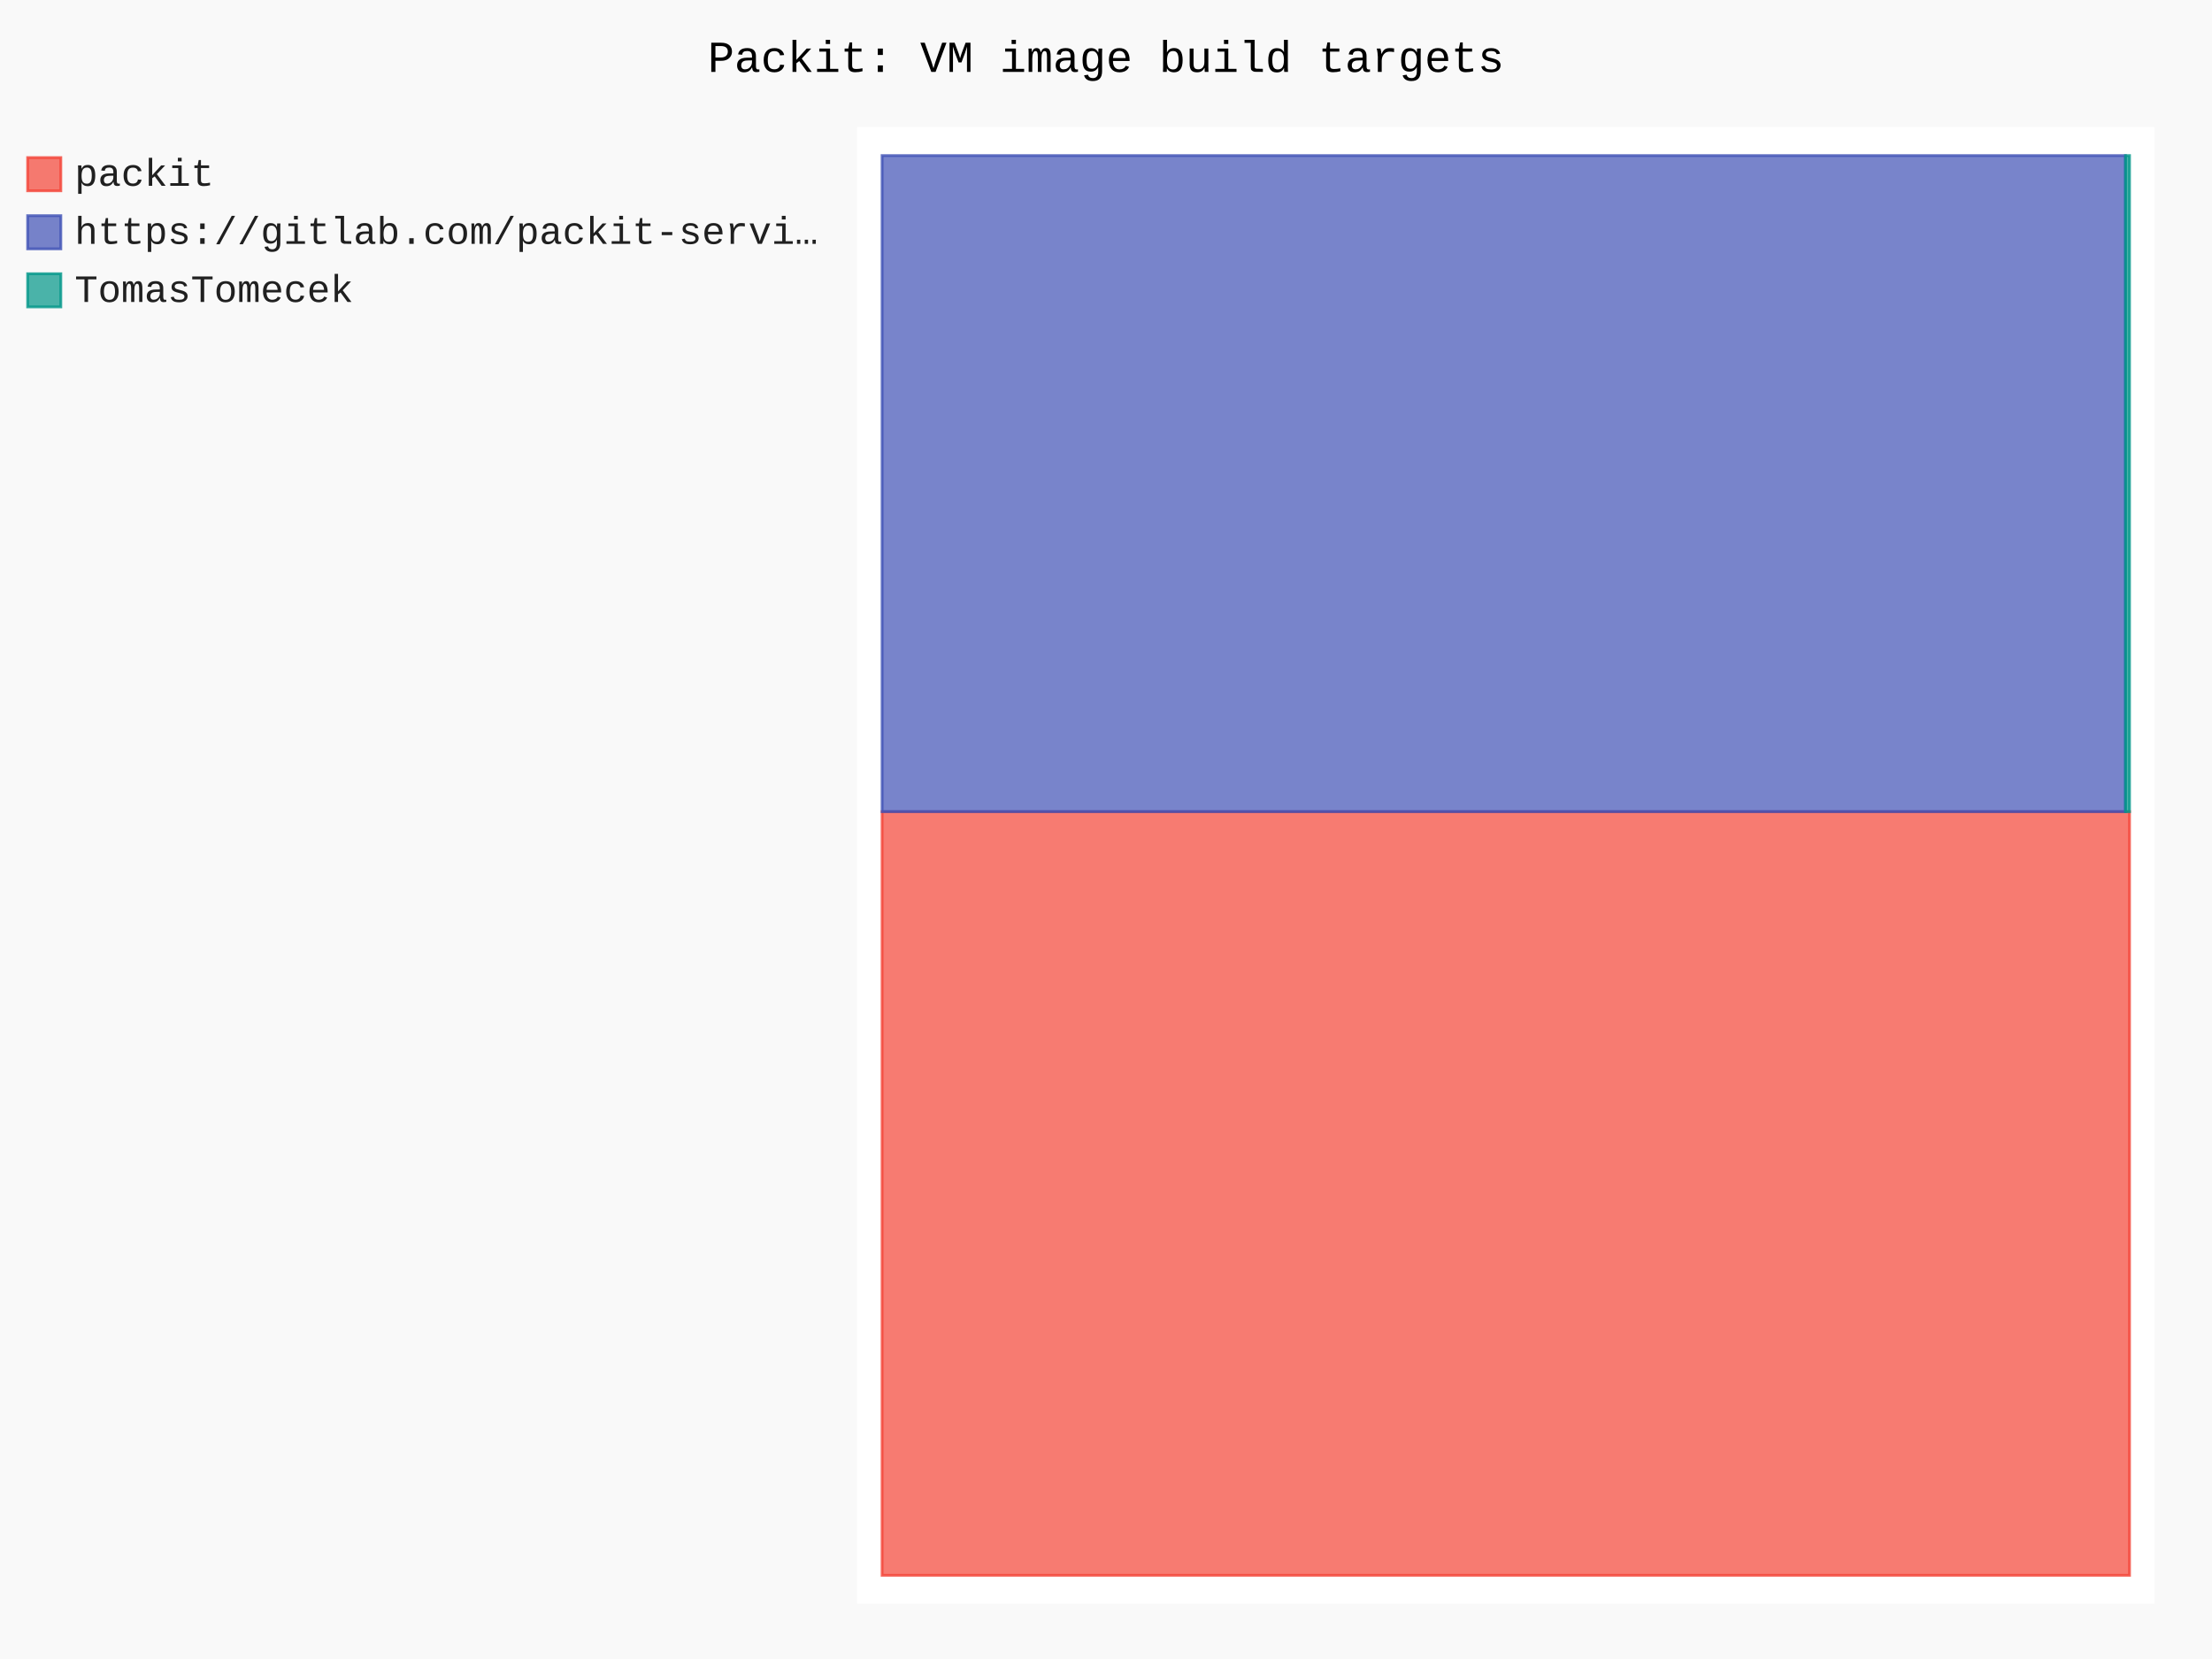
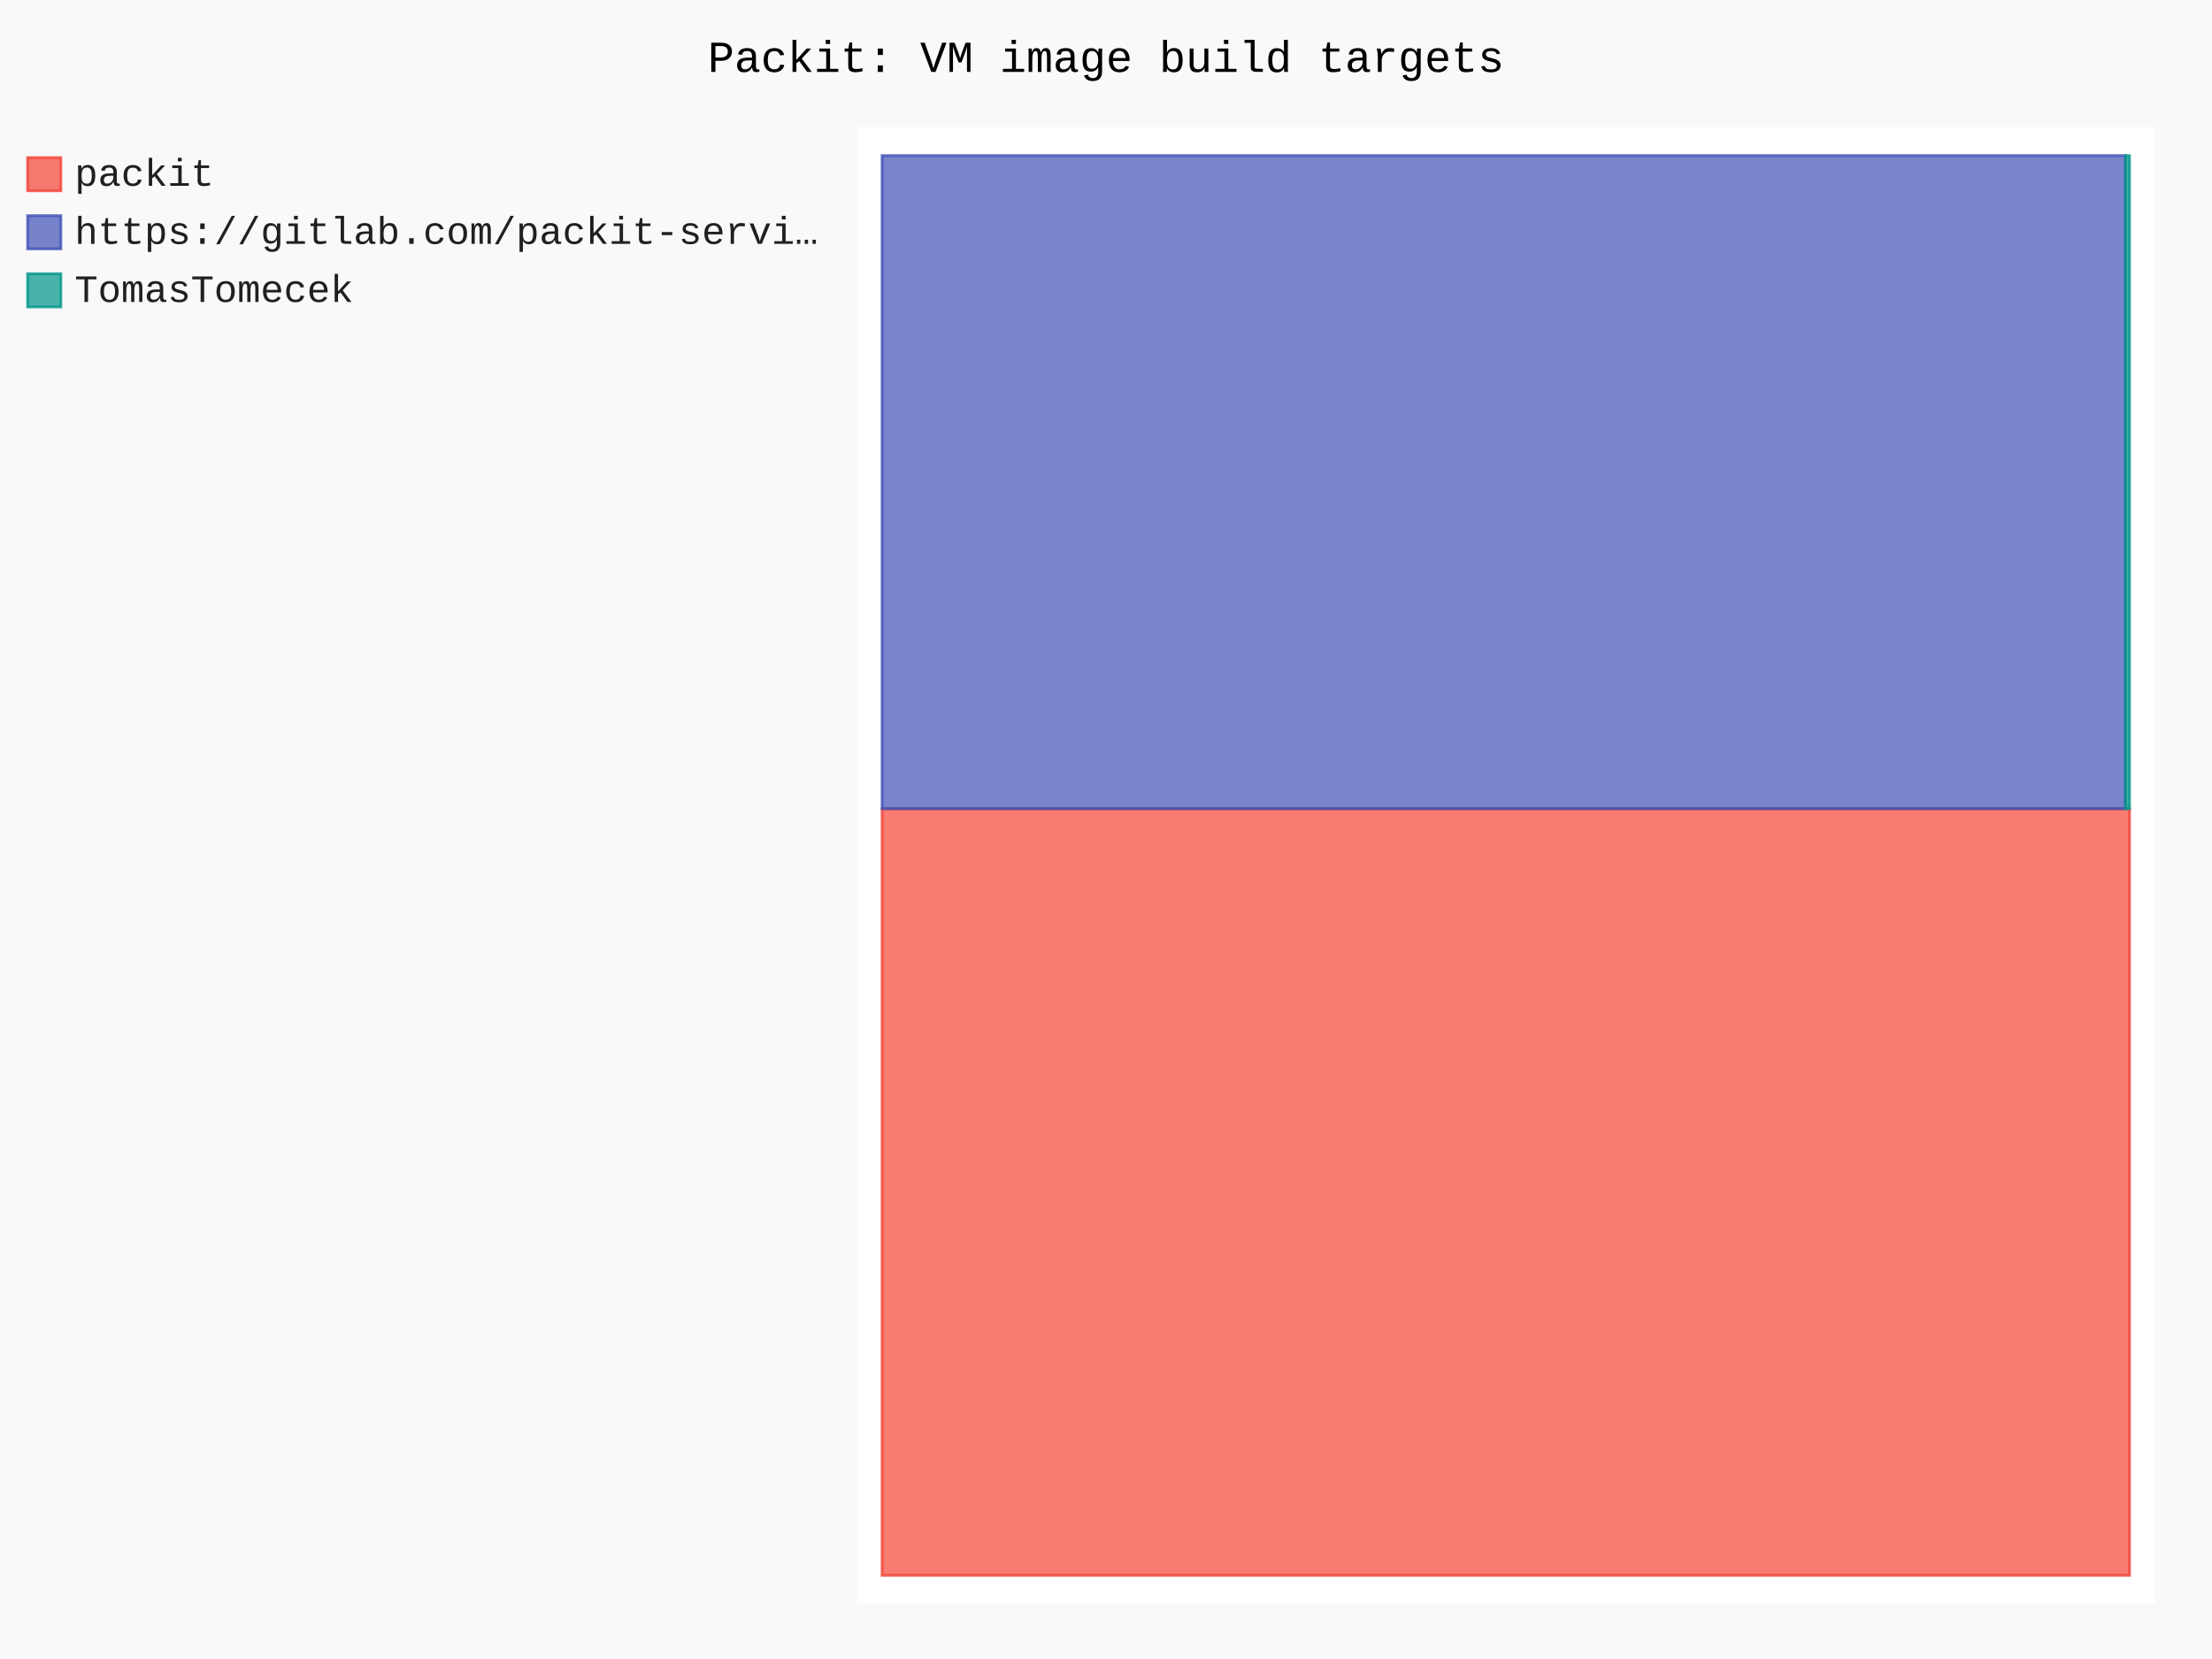
- <svg xmlns="http://www.w3.org/2000/svg" id="chart-8109c15a-4858-4b90-8001-d374ae7d7cbc" class="pygal-chart" viewBox="0 0 800 600">
+ <svg xmlns="http://www.w3.org/2000/svg" id="chart-b311b789-56cb-4567-a7d8-695c8d47c59d" class="pygal-chart" viewBox="0 0 800 600">
  <defs>
-     <style type="text/css">#chart-8109c15a-4858-4b90-8001-d374ae7d7cbc{-webkit-user-select:none;-webkit-font-smoothing:antialiased;font-family:Consolas,"Liberation Mono",Menlo,Courier,monospace}#chart-8109c15a-4858-4b90-8001-d374ae7d7cbc .title{font-family:Consolas,"Liberation Mono",Menlo,Courier,monospace;font-size:16px}#chart-8109c15a-4858-4b90-8001-d374ae7d7cbc .legends .legend text{font-family:Consolas,"Liberation Mono",Menlo,Courier,monospace;font-size:14px}#chart-8109c15a-4858-4b90-8001-d374ae7d7cbc .axis text{font-family:Consolas,"Liberation Mono",Menlo,Courier,monospace;font-size:10px}#chart-8109c15a-4858-4b90-8001-d374ae7d7cbc .axis text.major{font-family:Consolas,"Liberation Mono",Menlo,Courier,monospace;font-size:10px}#chart-8109c15a-4858-4b90-8001-d374ae7d7cbc .text-overlay text.value{font-family:Consolas,"Liberation Mono",Menlo,Courier,monospace;font-size:16px}#chart-8109c15a-4858-4b90-8001-d374ae7d7cbc .text-overlay text.label{font-family:Consolas,"Liberation Mono",Menlo,Courier,monospace;font-size:10px}#chart-8109c15a-4858-4b90-8001-d374ae7d7cbc .tooltip{font-family:Consolas,"Liberation Mono",Menlo,Courier,monospace;font-size:14px}#chart-8109c15a-4858-4b90-8001-d374ae7d7cbc text.no_data{font-family:Consolas,"Liberation Mono",Menlo,Courier,monospace;font-size:64px}
- #chart-8109c15a-4858-4b90-8001-d374ae7d7cbc{background-color:rgba(249,249,249,1)}#chart-8109c15a-4858-4b90-8001-d374ae7d7cbc path,#chart-8109c15a-4858-4b90-8001-d374ae7d7cbc line,#chart-8109c15a-4858-4b90-8001-d374ae7d7cbc rect,#chart-8109c15a-4858-4b90-8001-d374ae7d7cbc circle{-webkit-transition:150ms;-moz-transition:150ms;transition:150ms}#chart-8109c15a-4858-4b90-8001-d374ae7d7cbc .graph &gt; .background{fill:rgba(249,249,249,1)}#chart-8109c15a-4858-4b90-8001-d374ae7d7cbc .plot &gt; .background{fill:rgba(255,255,255,1)}#chart-8109c15a-4858-4b90-8001-d374ae7d7cbc .graph{fill:rgba(0,0,0,.87)}#chart-8109c15a-4858-4b90-8001-d374ae7d7cbc text.no_data{fill:rgba(0,0,0,1)}#chart-8109c15a-4858-4b90-8001-d374ae7d7cbc .title{fill:rgba(0,0,0,1)}#chart-8109c15a-4858-4b90-8001-d374ae7d7cbc .legends .legend text{fill:rgba(0,0,0,.87)}#chart-8109c15a-4858-4b90-8001-d374ae7d7cbc .legends .legend:hover text{fill:rgba(0,0,0,1)}#chart-8109c15a-4858-4b90-8001-d374ae7d7cbc .axis .line{stroke:rgba(0,0,0,1)}#chart-8109c15a-4858-4b90-8001-d374ae7d7cbc .axis .guide.line{stroke:rgba(0,0,0,.54)}#chart-8109c15a-4858-4b90-8001-d374ae7d7cbc .axis .major.line{stroke:rgba(0,0,0,.87)}#chart-8109c15a-4858-4b90-8001-d374ae7d7cbc .axis text.major{fill:rgba(0,0,0,1)}#chart-8109c15a-4858-4b90-8001-d374ae7d7cbc .axis.y .guides:hover .guide.line,#chart-8109c15a-4858-4b90-8001-d374ae7d7cbc .line-graph .axis.x .guides:hover .guide.line,#chart-8109c15a-4858-4b90-8001-d374ae7d7cbc .stackedline-graph .axis.x .guides:hover .guide.line,#chart-8109c15a-4858-4b90-8001-d374ae7d7cbc .xy-graph .axis.x .guides:hover .guide.line{stroke:rgba(0,0,0,1)}#chart-8109c15a-4858-4b90-8001-d374ae7d7cbc .axis .guides:hover text{fill:rgba(0,0,0,1)}#chart-8109c15a-4858-4b90-8001-d374ae7d7cbc .reactive{fill-opacity:.7;stroke-opacity:.8;stroke-width:1}#chart-8109c15a-4858-4b90-8001-d374ae7d7cbc .ci{stroke:rgba(0,0,0,.87)}#chart-8109c15a-4858-4b90-8001-d374ae7d7cbc .reactive.active,#chart-8109c15a-4858-4b90-8001-d374ae7d7cbc .active .reactive{fill-opacity:.8;stroke-opacity:.9;stroke-width:4}#chart-8109c15a-4858-4b90-8001-d374ae7d7cbc .ci .reactive.active{stroke-width:1.5}#chart-8109c15a-4858-4b90-8001-d374ae7d7cbc .series text{fill:rgba(0,0,0,1)}#chart-8109c15a-4858-4b90-8001-d374ae7d7cbc .tooltip rect{fill:rgba(255,255,255,1);stroke:rgba(0,0,0,1);-webkit-transition:opacity 150ms;-moz-transition:opacity 150ms;transition:opacity 150ms}#chart-8109c15a-4858-4b90-8001-d374ae7d7cbc .tooltip .label{fill:rgba(0,0,0,.87)}#chart-8109c15a-4858-4b90-8001-d374ae7d7cbc .tooltip .label{fill:rgba(0,0,0,.87)}#chart-8109c15a-4858-4b90-8001-d374ae7d7cbc .tooltip .legend{font-size:.8em;fill:rgba(0,0,0,.54)}#chart-8109c15a-4858-4b90-8001-d374ae7d7cbc .tooltip .x_label{font-size:.6em;fill:rgba(0,0,0,1)}#chart-8109c15a-4858-4b90-8001-d374ae7d7cbc .tooltip .xlink{font-size:.5em;text-decoration:underline}#chart-8109c15a-4858-4b90-8001-d374ae7d7cbc .tooltip .value{font-size:1.5em}#chart-8109c15a-4858-4b90-8001-d374ae7d7cbc .bound{font-size:.5em}#chart-8109c15a-4858-4b90-8001-d374ae7d7cbc .max-value{font-size:.75em;fill:rgba(0,0,0,.54)}#chart-8109c15a-4858-4b90-8001-d374ae7d7cbc .map-element{fill:rgba(255,255,255,1);stroke:rgba(0,0,0,.54) !important}#chart-8109c15a-4858-4b90-8001-d374ae7d7cbc .map-element .reactive{fill-opacity:inherit;stroke-opacity:inherit}#chart-8109c15a-4858-4b90-8001-d374ae7d7cbc .color-0,#chart-8109c15a-4858-4b90-8001-d374ae7d7cbc .color-0 a:visited{stroke:#F44336;fill:#F44336}#chart-8109c15a-4858-4b90-8001-d374ae7d7cbc .color-1,#chart-8109c15a-4858-4b90-8001-d374ae7d7cbc .color-1 a:visited{stroke:#3F51B5;fill:#3F51B5}#chart-8109c15a-4858-4b90-8001-d374ae7d7cbc .color-2,#chart-8109c15a-4858-4b90-8001-d374ae7d7cbc .color-2 a:visited{stroke:#009688;fill:#009688}#chart-8109c15a-4858-4b90-8001-d374ae7d7cbc .text-overlay .color-0 text{fill:black}#chart-8109c15a-4858-4b90-8001-d374ae7d7cbc .text-overlay .color-1 text{fill:black}#chart-8109c15a-4858-4b90-8001-d374ae7d7cbc .text-overlay .color-2 text{fill:black}
- #chart-8109c15a-4858-4b90-8001-d374ae7d7cbc text.no_data{text-anchor:middle}#chart-8109c15a-4858-4b90-8001-d374ae7d7cbc .guide.line{fill:none}#chart-8109c15a-4858-4b90-8001-d374ae7d7cbc .centered{text-anchor:middle}#chart-8109c15a-4858-4b90-8001-d374ae7d7cbc .title{text-anchor:middle}#chart-8109c15a-4858-4b90-8001-d374ae7d7cbc .legends .legend text{fill-opacity:1}#chart-8109c15a-4858-4b90-8001-d374ae7d7cbc .axis.x text{text-anchor:middle}#chart-8109c15a-4858-4b90-8001-d374ae7d7cbc .axis.x:not(.web) text[transform]{text-anchor:start}#chart-8109c15a-4858-4b90-8001-d374ae7d7cbc .axis.x:not(.web) text[transform].backwards{text-anchor:end}#chart-8109c15a-4858-4b90-8001-d374ae7d7cbc .axis.y text{text-anchor:end}#chart-8109c15a-4858-4b90-8001-d374ae7d7cbc .axis.y text[transform].backwards{text-anchor:start}#chart-8109c15a-4858-4b90-8001-d374ae7d7cbc .axis.y2 text{text-anchor:start}#chart-8109c15a-4858-4b90-8001-d374ae7d7cbc .axis.y2 text[transform].backwards{text-anchor:end}#chart-8109c15a-4858-4b90-8001-d374ae7d7cbc .axis .guide.line{stroke-dasharray:4,4;stroke:black}#chart-8109c15a-4858-4b90-8001-d374ae7d7cbc .axis .major.guide.line{stroke-dasharray:6,6;stroke:black}#chart-8109c15a-4858-4b90-8001-d374ae7d7cbc .horizontal .axis.y .guide.line,#chart-8109c15a-4858-4b90-8001-d374ae7d7cbc .horizontal .axis.y2 .guide.line,#chart-8109c15a-4858-4b90-8001-d374ae7d7cbc .vertical .axis.x .guide.line{opacity:0}#chart-8109c15a-4858-4b90-8001-d374ae7d7cbc .horizontal .axis.always_show .guide.line,#chart-8109c15a-4858-4b90-8001-d374ae7d7cbc .vertical .axis.always_show .guide.line{opacity:1 !important}#chart-8109c15a-4858-4b90-8001-d374ae7d7cbc .axis.y .guides:hover .guide.line,#chart-8109c15a-4858-4b90-8001-d374ae7d7cbc .axis.y2 .guides:hover .guide.line,#chart-8109c15a-4858-4b90-8001-d374ae7d7cbc .axis.x .guides:hover .guide.line{opacity:1}#chart-8109c15a-4858-4b90-8001-d374ae7d7cbc .axis .guides:hover text{opacity:1}#chart-8109c15a-4858-4b90-8001-d374ae7d7cbc .nofill{fill:none}#chart-8109c15a-4858-4b90-8001-d374ae7d7cbc .subtle-fill{fill-opacity:.2}#chart-8109c15a-4858-4b90-8001-d374ae7d7cbc .dot{stroke-width:1px;fill-opacity:1;stroke-opacity:1}#chart-8109c15a-4858-4b90-8001-d374ae7d7cbc .dot.active{stroke-width:5px}#chart-8109c15a-4858-4b90-8001-d374ae7d7cbc .dot.negative{fill:transparent}#chart-8109c15a-4858-4b90-8001-d374ae7d7cbc text,#chart-8109c15a-4858-4b90-8001-d374ae7d7cbc tspan{stroke:none !important}#chart-8109c15a-4858-4b90-8001-d374ae7d7cbc .series text.active{opacity:1}#chart-8109c15a-4858-4b90-8001-d374ae7d7cbc .tooltip rect{fill-opacity:.95;stroke-width:.5}#chart-8109c15a-4858-4b90-8001-d374ae7d7cbc .tooltip text{fill-opacity:1}#chart-8109c15a-4858-4b90-8001-d374ae7d7cbc .showable{visibility:hidden}#chart-8109c15a-4858-4b90-8001-d374ae7d7cbc .showable.shown{visibility:visible}#chart-8109c15a-4858-4b90-8001-d374ae7d7cbc .gauge-background{fill:rgba(229,229,229,1);stroke:none}#chart-8109c15a-4858-4b90-8001-d374ae7d7cbc .bg-lines{stroke:rgba(249,249,249,1);stroke-width:2px}</style>
+     <style type="text/css">#chart-b311b789-56cb-4567-a7d8-695c8d47c59d{-webkit-user-select:none;-webkit-font-smoothing:antialiased;font-family:Consolas,"Liberation Mono",Menlo,Courier,monospace}#chart-b311b789-56cb-4567-a7d8-695c8d47c59d .title{font-family:Consolas,"Liberation Mono",Menlo,Courier,monospace;font-size:16px}#chart-b311b789-56cb-4567-a7d8-695c8d47c59d .legends .legend text{font-family:Consolas,"Liberation Mono",Menlo,Courier,monospace;font-size:14px}#chart-b311b789-56cb-4567-a7d8-695c8d47c59d .axis text{font-family:Consolas,"Liberation Mono",Menlo,Courier,monospace;font-size:10px}#chart-b311b789-56cb-4567-a7d8-695c8d47c59d .axis text.major{font-family:Consolas,"Liberation Mono",Menlo,Courier,monospace;font-size:10px}#chart-b311b789-56cb-4567-a7d8-695c8d47c59d .text-overlay text.value{font-family:Consolas,"Liberation Mono",Menlo,Courier,monospace;font-size:16px}#chart-b311b789-56cb-4567-a7d8-695c8d47c59d .text-overlay text.label{font-family:Consolas,"Liberation Mono",Menlo,Courier,monospace;font-size:10px}#chart-b311b789-56cb-4567-a7d8-695c8d47c59d .tooltip{font-family:Consolas,"Liberation Mono",Menlo,Courier,monospace;font-size:14px}#chart-b311b789-56cb-4567-a7d8-695c8d47c59d text.no_data{font-family:Consolas,"Liberation Mono",Menlo,Courier,monospace;font-size:64px}
+ #chart-b311b789-56cb-4567-a7d8-695c8d47c59d{background-color:rgba(249,249,249,1)}#chart-b311b789-56cb-4567-a7d8-695c8d47c59d path,#chart-b311b789-56cb-4567-a7d8-695c8d47c59d line,#chart-b311b789-56cb-4567-a7d8-695c8d47c59d rect,#chart-b311b789-56cb-4567-a7d8-695c8d47c59d circle{-webkit-transition:150ms;-moz-transition:150ms;transition:150ms}#chart-b311b789-56cb-4567-a7d8-695c8d47c59d .graph &gt; .background{fill:rgba(249,249,249,1)}#chart-b311b789-56cb-4567-a7d8-695c8d47c59d .plot &gt; .background{fill:rgba(255,255,255,1)}#chart-b311b789-56cb-4567-a7d8-695c8d47c59d .graph{fill:rgba(0,0,0,.87)}#chart-b311b789-56cb-4567-a7d8-695c8d47c59d text.no_data{fill:rgba(0,0,0,1)}#chart-b311b789-56cb-4567-a7d8-695c8d47c59d .title{fill:rgba(0,0,0,1)}#chart-b311b789-56cb-4567-a7d8-695c8d47c59d .legends .legend text{fill:rgba(0,0,0,.87)}#chart-b311b789-56cb-4567-a7d8-695c8d47c59d .legends .legend:hover text{fill:rgba(0,0,0,1)}#chart-b311b789-56cb-4567-a7d8-695c8d47c59d .axis .line{stroke:rgba(0,0,0,1)}#chart-b311b789-56cb-4567-a7d8-695c8d47c59d .axis .guide.line{stroke:rgba(0,0,0,.54)}#chart-b311b789-56cb-4567-a7d8-695c8d47c59d .axis .major.line{stroke:rgba(0,0,0,.87)}#chart-b311b789-56cb-4567-a7d8-695c8d47c59d .axis text.major{fill:rgba(0,0,0,1)}#chart-b311b789-56cb-4567-a7d8-695c8d47c59d .axis.y .guides:hover .guide.line,#chart-b311b789-56cb-4567-a7d8-695c8d47c59d .line-graph .axis.x .guides:hover .guide.line,#chart-b311b789-56cb-4567-a7d8-695c8d47c59d .stackedline-graph .axis.x .guides:hover .guide.line,#chart-b311b789-56cb-4567-a7d8-695c8d47c59d .xy-graph .axis.x .guides:hover .guide.line{stroke:rgba(0,0,0,1)}#chart-b311b789-56cb-4567-a7d8-695c8d47c59d .axis .guides:hover text{fill:rgba(0,0,0,1)}#chart-b311b789-56cb-4567-a7d8-695c8d47c59d .reactive{fill-opacity:.7;stroke-opacity:.8;stroke-width:1}#chart-b311b789-56cb-4567-a7d8-695c8d47c59d .ci{stroke:rgba(0,0,0,.87)}#chart-b311b789-56cb-4567-a7d8-695c8d47c59d .reactive.active,#chart-b311b789-56cb-4567-a7d8-695c8d47c59d .active .reactive{fill-opacity:.8;stroke-opacity:.9;stroke-width:4}#chart-b311b789-56cb-4567-a7d8-695c8d47c59d .ci .reactive.active{stroke-width:1.5}#chart-b311b789-56cb-4567-a7d8-695c8d47c59d .series text{fill:rgba(0,0,0,1)}#chart-b311b789-56cb-4567-a7d8-695c8d47c59d .tooltip rect{fill:rgba(255,255,255,1);stroke:rgba(0,0,0,1);-webkit-transition:opacity 150ms;-moz-transition:opacity 150ms;transition:opacity 150ms}#chart-b311b789-56cb-4567-a7d8-695c8d47c59d .tooltip .label{fill:rgba(0,0,0,.87)}#chart-b311b789-56cb-4567-a7d8-695c8d47c59d .tooltip .label{fill:rgba(0,0,0,.87)}#chart-b311b789-56cb-4567-a7d8-695c8d47c59d .tooltip .legend{font-size:.8em;fill:rgba(0,0,0,.54)}#chart-b311b789-56cb-4567-a7d8-695c8d47c59d .tooltip .x_label{font-size:.6em;fill:rgba(0,0,0,1)}#chart-b311b789-56cb-4567-a7d8-695c8d47c59d .tooltip .xlink{font-size:.5em;text-decoration:underline}#chart-b311b789-56cb-4567-a7d8-695c8d47c59d .tooltip .value{font-size:1.5em}#chart-b311b789-56cb-4567-a7d8-695c8d47c59d .bound{font-size:.5em}#chart-b311b789-56cb-4567-a7d8-695c8d47c59d .max-value{font-size:.75em;fill:rgba(0,0,0,.54)}#chart-b311b789-56cb-4567-a7d8-695c8d47c59d .map-element{fill:rgba(255,255,255,1);stroke:rgba(0,0,0,.54) !important}#chart-b311b789-56cb-4567-a7d8-695c8d47c59d .map-element .reactive{fill-opacity:inherit;stroke-opacity:inherit}#chart-b311b789-56cb-4567-a7d8-695c8d47c59d .color-0,#chart-b311b789-56cb-4567-a7d8-695c8d47c59d .color-0 a:visited{stroke:#F44336;fill:#F44336}#chart-b311b789-56cb-4567-a7d8-695c8d47c59d .color-1,#chart-b311b789-56cb-4567-a7d8-695c8d47c59d .color-1 a:visited{stroke:#3F51B5;fill:#3F51B5}#chart-b311b789-56cb-4567-a7d8-695c8d47c59d .color-2,#chart-b311b789-56cb-4567-a7d8-695c8d47c59d .color-2 a:visited{stroke:#009688;fill:#009688}#chart-b311b789-56cb-4567-a7d8-695c8d47c59d .text-overlay .color-0 text{fill:black}#chart-b311b789-56cb-4567-a7d8-695c8d47c59d .text-overlay .color-1 text{fill:black}#chart-b311b789-56cb-4567-a7d8-695c8d47c59d .text-overlay .color-2 text{fill:black}
+ #chart-b311b789-56cb-4567-a7d8-695c8d47c59d text.no_data{text-anchor:middle}#chart-b311b789-56cb-4567-a7d8-695c8d47c59d .guide.line{fill:none}#chart-b311b789-56cb-4567-a7d8-695c8d47c59d .centered{text-anchor:middle}#chart-b311b789-56cb-4567-a7d8-695c8d47c59d .title{text-anchor:middle}#chart-b311b789-56cb-4567-a7d8-695c8d47c59d .legends .legend text{fill-opacity:1}#chart-b311b789-56cb-4567-a7d8-695c8d47c59d .axis.x text{text-anchor:middle}#chart-b311b789-56cb-4567-a7d8-695c8d47c59d .axis.x:not(.web) text[transform]{text-anchor:start}#chart-b311b789-56cb-4567-a7d8-695c8d47c59d .axis.x:not(.web) text[transform].backwards{text-anchor:end}#chart-b311b789-56cb-4567-a7d8-695c8d47c59d .axis.y text{text-anchor:end}#chart-b311b789-56cb-4567-a7d8-695c8d47c59d .axis.y text[transform].backwards{text-anchor:start}#chart-b311b789-56cb-4567-a7d8-695c8d47c59d .axis.y2 text{text-anchor:start}#chart-b311b789-56cb-4567-a7d8-695c8d47c59d .axis.y2 text[transform].backwards{text-anchor:end}#chart-b311b789-56cb-4567-a7d8-695c8d47c59d .axis .guide.line{stroke-dasharray:4,4;stroke:black}#chart-b311b789-56cb-4567-a7d8-695c8d47c59d .axis .major.guide.line{stroke-dasharray:6,6;stroke:black}#chart-b311b789-56cb-4567-a7d8-695c8d47c59d .horizontal .axis.y .guide.line,#chart-b311b789-56cb-4567-a7d8-695c8d47c59d .horizontal .axis.y2 .guide.line,#chart-b311b789-56cb-4567-a7d8-695c8d47c59d .vertical .axis.x .guide.line{opacity:0}#chart-b311b789-56cb-4567-a7d8-695c8d47c59d .horizontal .axis.always_show .guide.line,#chart-b311b789-56cb-4567-a7d8-695c8d47c59d .vertical .axis.always_show .guide.line{opacity:1 !important}#chart-b311b789-56cb-4567-a7d8-695c8d47c59d .axis.y .guides:hover .guide.line,#chart-b311b789-56cb-4567-a7d8-695c8d47c59d .axis.y2 .guides:hover .guide.line,#chart-b311b789-56cb-4567-a7d8-695c8d47c59d .axis.x .guides:hover .guide.line{opacity:1}#chart-b311b789-56cb-4567-a7d8-695c8d47c59d .axis .guides:hover text{opacity:1}#chart-b311b789-56cb-4567-a7d8-695c8d47c59d .nofill{fill:none}#chart-b311b789-56cb-4567-a7d8-695c8d47c59d .subtle-fill{fill-opacity:.2}#chart-b311b789-56cb-4567-a7d8-695c8d47c59d .dot{stroke-width:1px;fill-opacity:1;stroke-opacity:1}#chart-b311b789-56cb-4567-a7d8-695c8d47c59d .dot.active{stroke-width:5px}#chart-b311b789-56cb-4567-a7d8-695c8d47c59d .dot.negative{fill:transparent}#chart-b311b789-56cb-4567-a7d8-695c8d47c59d text,#chart-b311b789-56cb-4567-a7d8-695c8d47c59d tspan{stroke:none !important}#chart-b311b789-56cb-4567-a7d8-695c8d47c59d .series text.active{opacity:1}#chart-b311b789-56cb-4567-a7d8-695c8d47c59d .tooltip rect{fill-opacity:.95;stroke-width:.5}#chart-b311b789-56cb-4567-a7d8-695c8d47c59d .tooltip text{fill-opacity:1}#chart-b311b789-56cb-4567-a7d8-695c8d47c59d .showable{visibility:hidden}#chart-b311b789-56cb-4567-a7d8-695c8d47c59d .showable.shown{visibility:visible}#chart-b311b789-56cb-4567-a7d8-695c8d47c59d .gauge-background{fill:rgba(229,229,229,1);stroke:none}#chart-b311b789-56cb-4567-a7d8-695c8d47c59d .bg-lines{stroke:rgba(249,249,249,1);stroke-width:2px}</style>
  </defs>
  <g class="graph treemap-graph vertical">
    <rect x="0" y="0" width="800" height="600" class="background" />
    <g transform="translate(310, 46)" class="plot">
      <rect x="0" y="0" width="469.2" height="534" class="background" />
      <g class="series serie-0 color-0">
        <g class="rects">
          <g class="rect">
-             <rect x="9.023" y="247.551" width="451.154" height="276.18" class="rect reactive tooltip-trigger" />
+             <rect x="9.023" y="246.477" width="451.154" height="277.254" class="rect reactive tooltip-trigger" />
          </g>
        </g>
      </g>
      <g class="series serie-1 color-1">
        <g class="rects">
          <g class="rect">
-             <rect x="9.023" y="10.269" width="449.675" height="237.281" class="rect reactive tooltip-trigger" />
+             <rect x="9.023" y="10.269" width="449.675" height="236.208" class="rect reactive tooltip-trigger" />
          </g>
        </g>
      </g>
      <g class="series serie-2 color-2">
        <g class="rects">
          <g class="rect">
-             <rect x="458.698" y="10.269" width="1.479" height="237.281" class="rect reactive tooltip-trigger" />
+             <rect x="458.698" y="10.269" width="1.479" height="236.208" class="rect reactive tooltip-trigger" />
          </g>
        </g>
      </g>
    </g>
    <g class="titles">
      <text x="400.0" y="26" class="title plot_title">Packit: VM image build targets</text>
    </g>
    <g transform="translate(310, 46)" class="plot overlay">
      <g class="series serie-0 color-0" />
      <g class="series serie-1 color-1" />
      <g class="series serie-2 color-2" />
    </g>
    <g transform="translate(310, 46)" class="plot text-overlay">
      <g class="series serie-0 color-0" />
      <g class="series serie-1 color-1" />
      <g class="series serie-2 color-2" />
    </g>
    <g transform="translate(310, 46)" class="plot tooltip-overlay">
      <g transform="translate(0 0)" style="opacity: 0" class="tooltip">
        <rect rx="0" ry="0" width="0" height="0" class="tooltip-box" />
        <g class="text" />
      </g>
    </g>
    <g transform="translate(10, 56)" class="legends">
      <g id="activate-serie-0" class="legend reactive activate-serie">
        <rect x="0.0" y="1.0" width="12" height="12" class="color-0 reactive" />
        <text x="17.0" y="11.2">packit</text>
      </g>
      <g id="activate-serie-1" class="legend reactive activate-serie">
        <rect x="0.0" y="22.0" width="12" height="12" class="color-1 reactive" />
        <text x="17.0" y="32.2">https://gitlab.com/packit-servi…</text>
      </g>
      <g id="activate-serie-2" class="legend reactive activate-serie">
        <rect x="0.0" y="43.0" width="12" height="12" class="color-2 reactive" />
        <text x="17.0" y="53.2">TomasTomecek</text>
      </g>
    </g>
    <g transform="translate(790, 56)" class="legends" />
  </g>
</svg>
